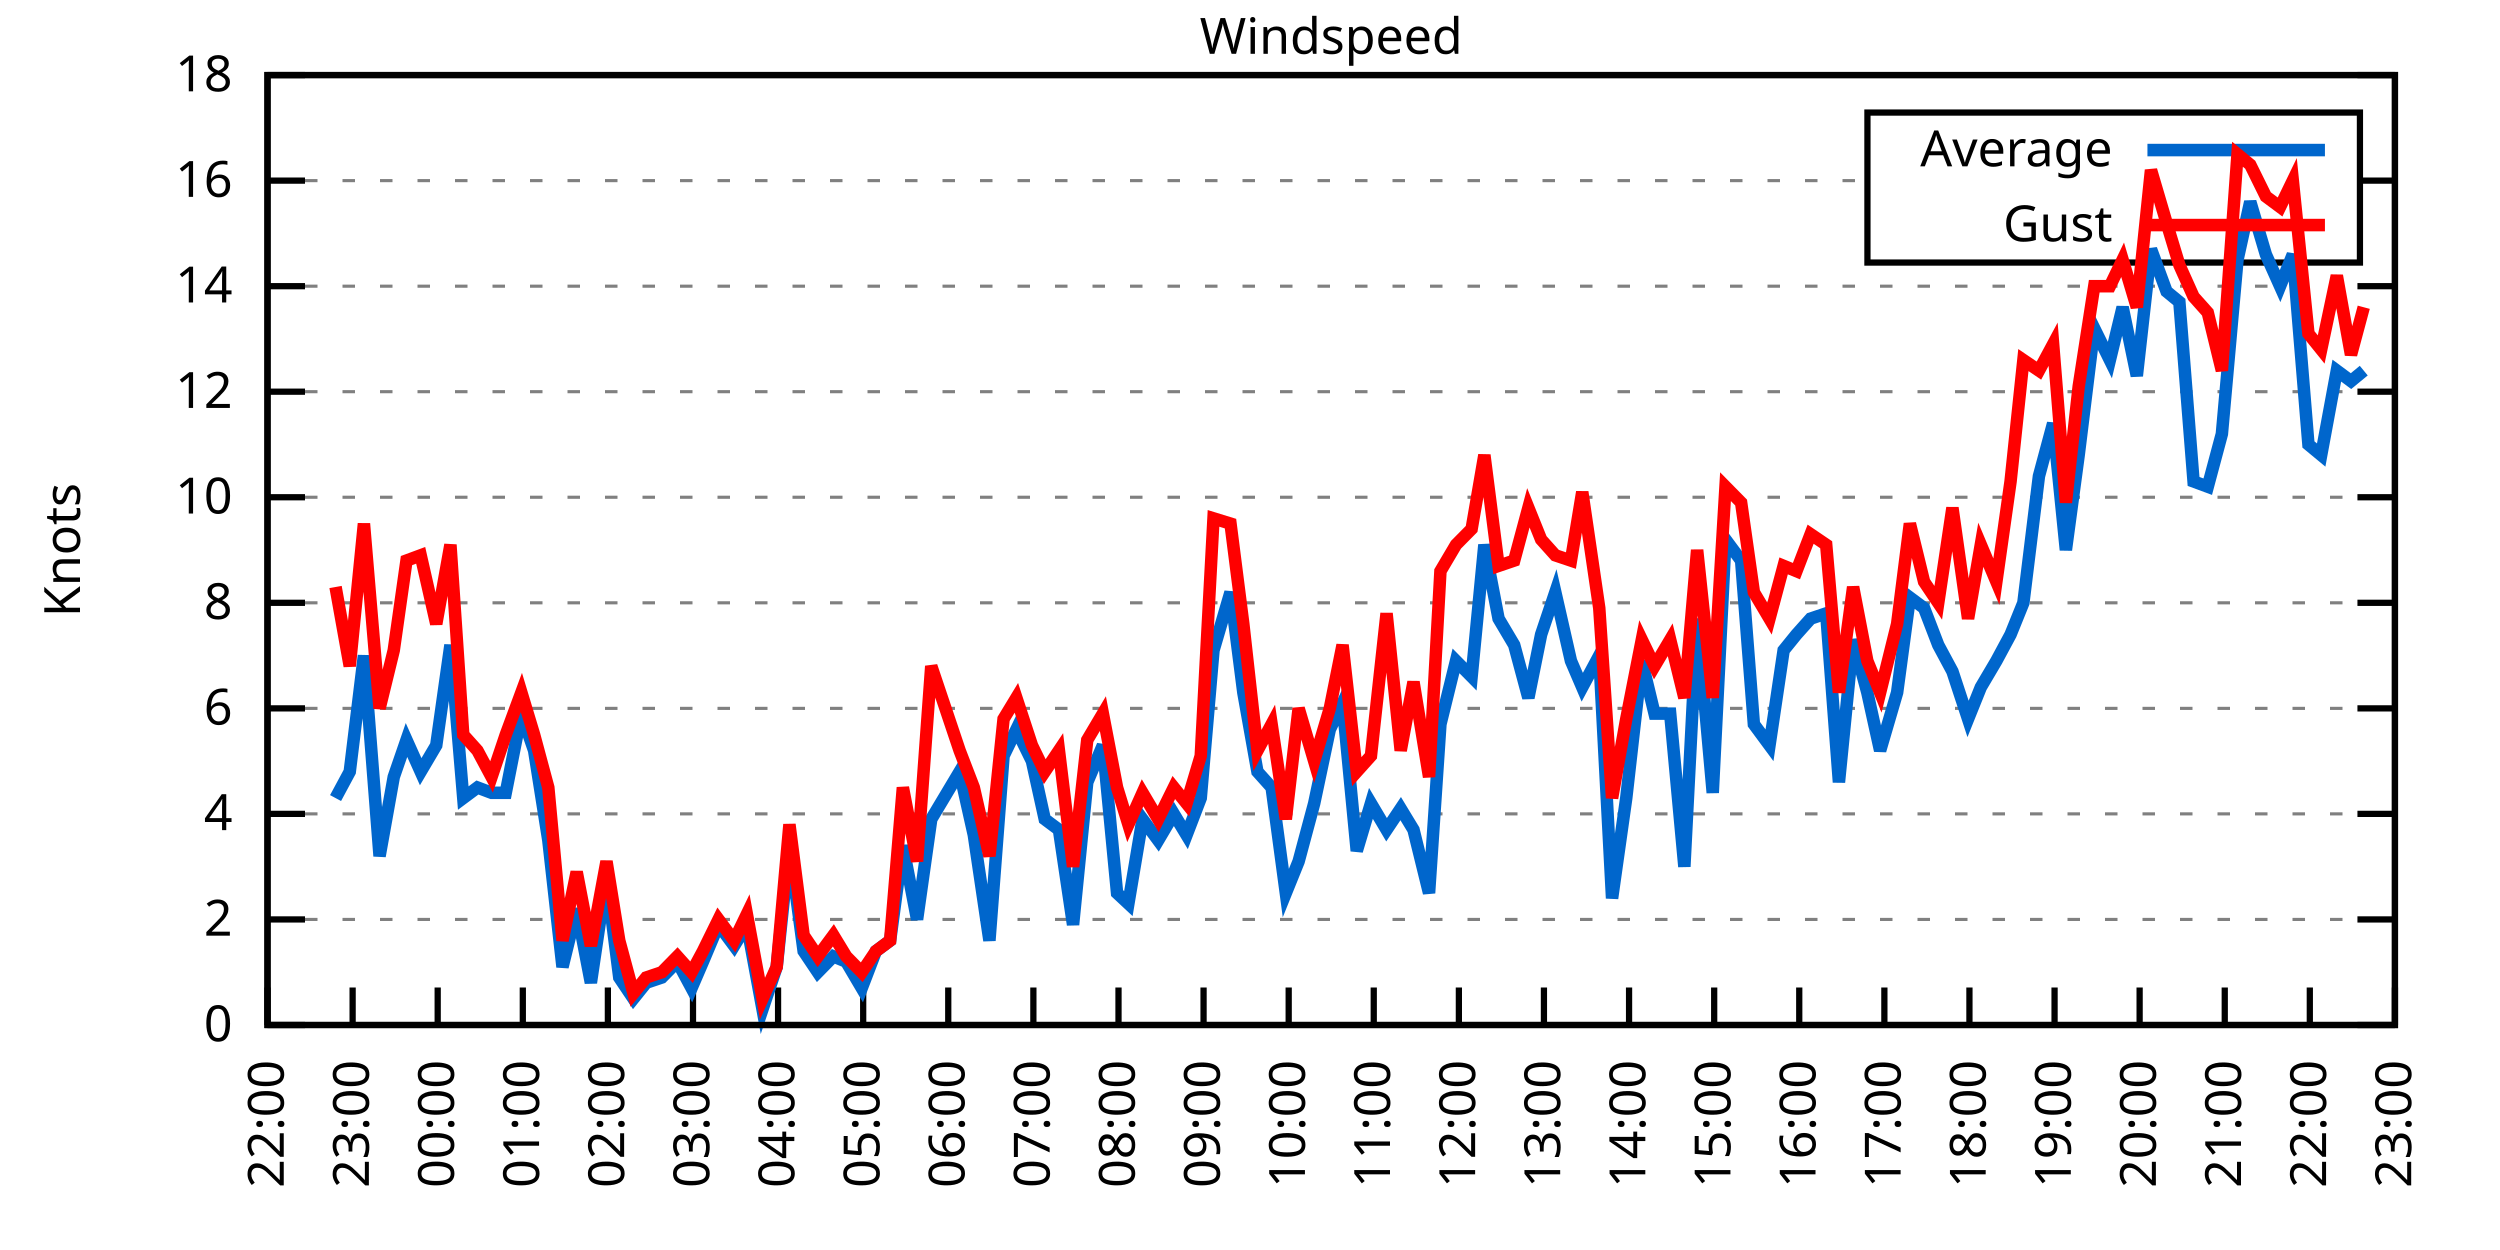
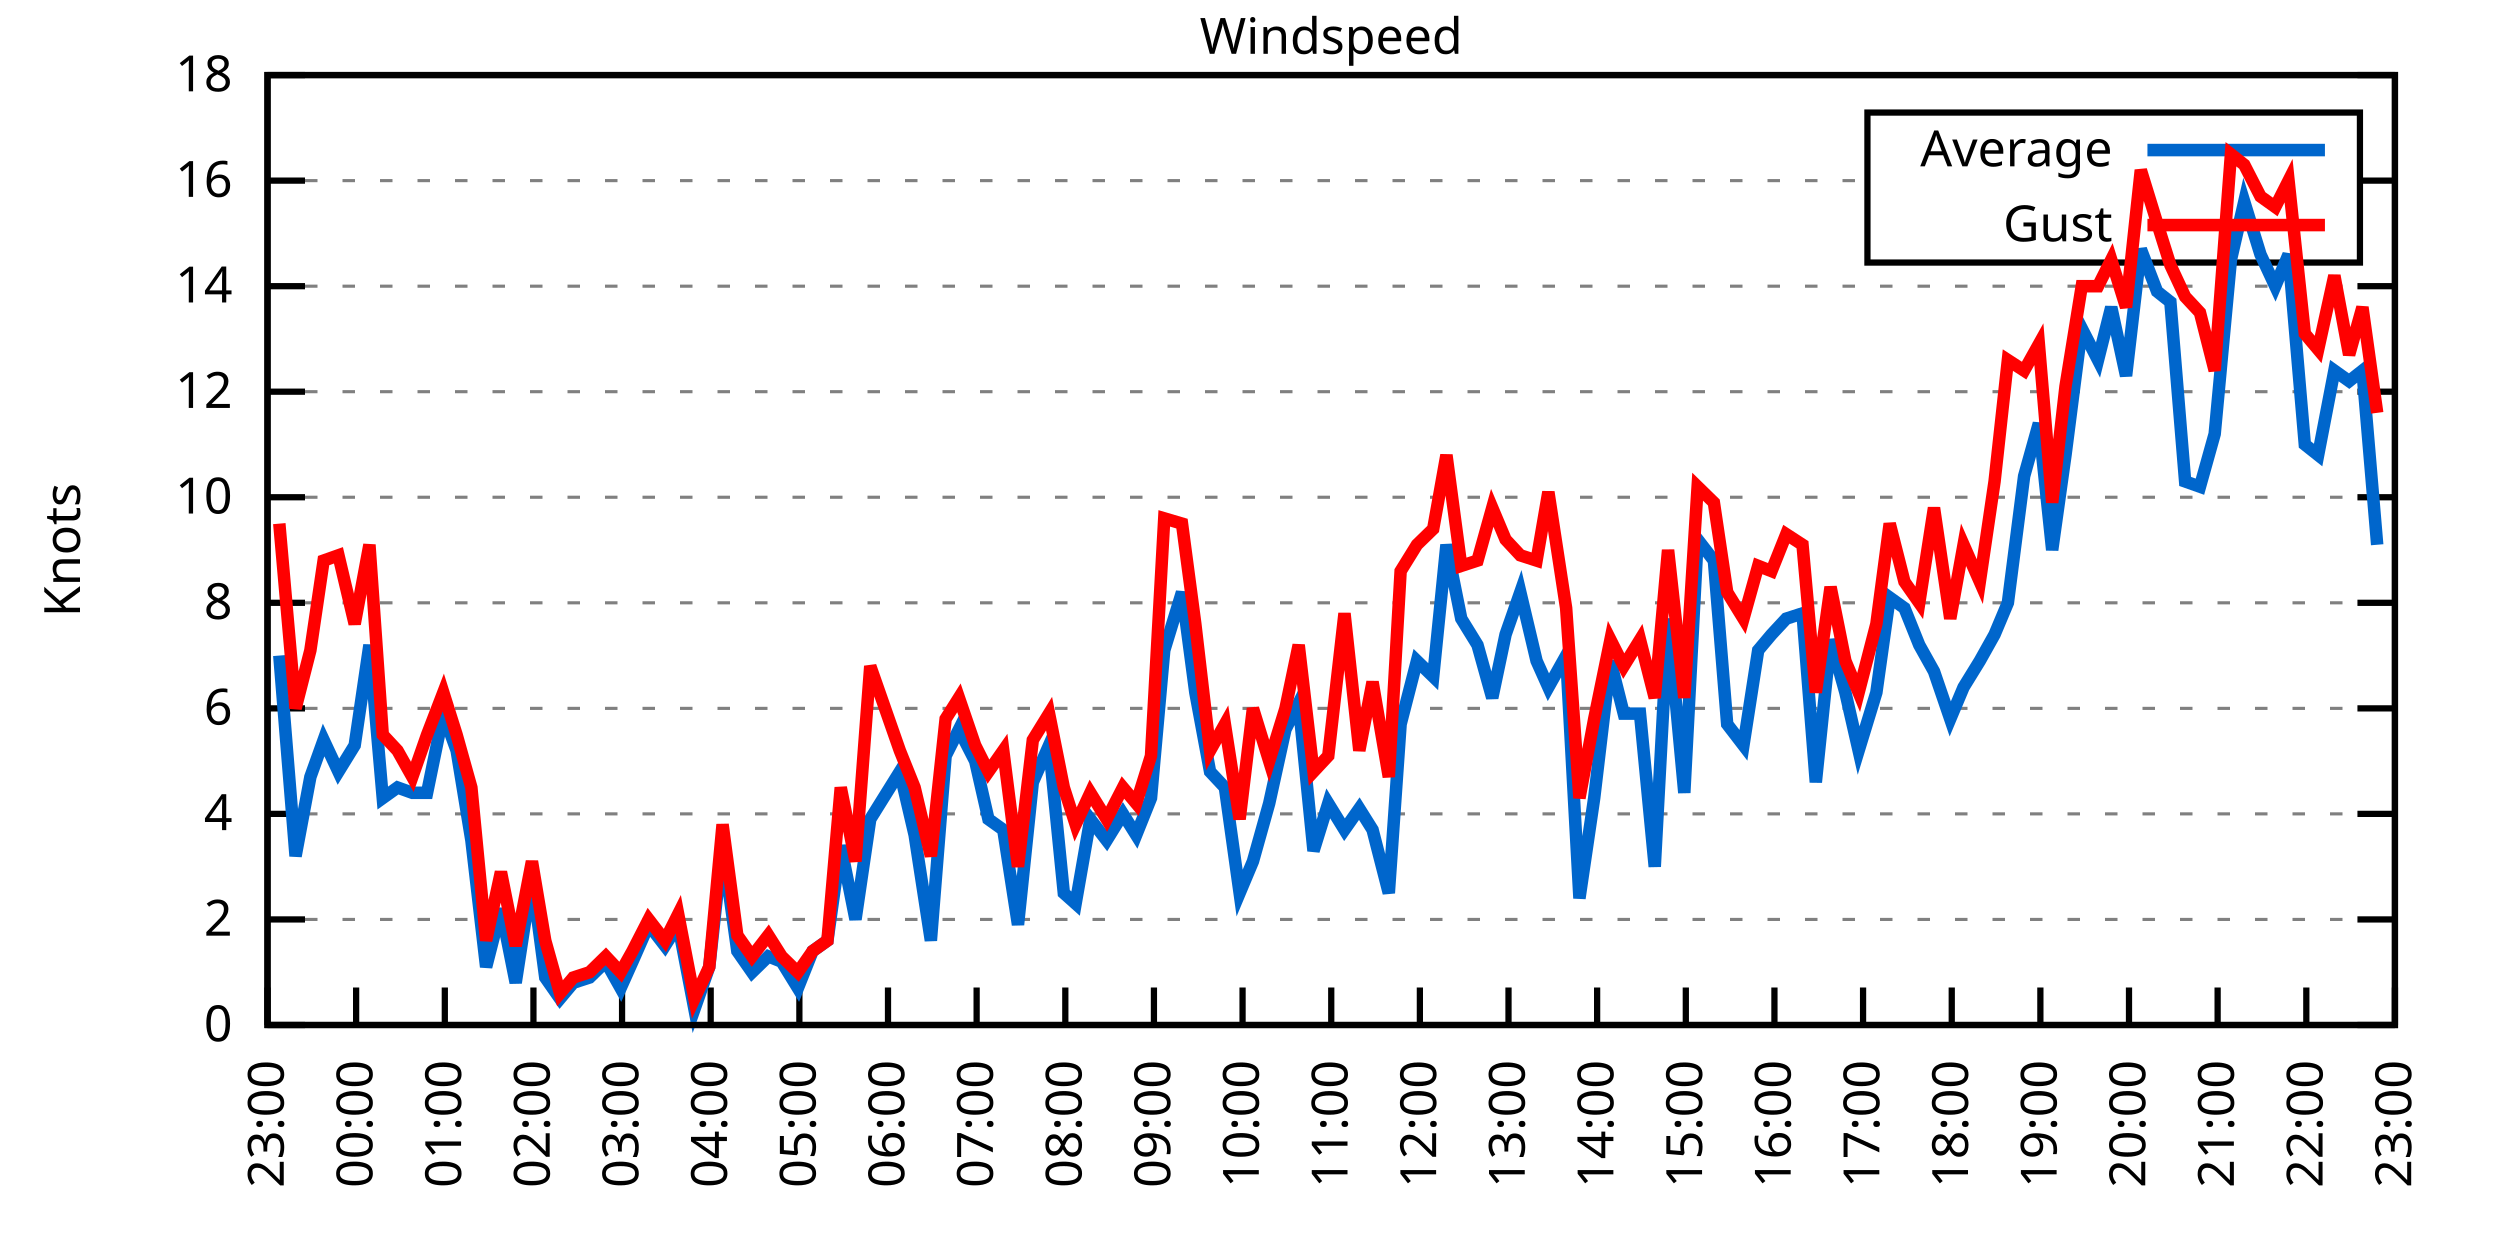
<svg xmlns="http://www.w3.org/2000/svg" xmlns:xlink="http://www.w3.org/1999/xlink" width="400" height="200" viewBox="0 0 400 200">
  <g id="gnuplot_canvas">
    <rect x="0" y="0" width="400" height="200" fill="none" />
    <defs>
      <circle id="gpDot" r="0.5" stroke-width="0.5" stroke="currentColor" />
      <path id="gpPt0" stroke-width="0.333" stroke="currentColor" d="M-1,0 h2 M0,-1 v2" />
      <path id="gpPt1" stroke-width="0.333" stroke="currentColor" d="M-1,-1 L1,1 M1,-1 L-1,1" />
      <path id="gpPt2" stroke-width="0.333" stroke="currentColor" d="M-1,0 L1,0 M0,-1 L0,1 M-1,-1 L1,1 M-1,1 L1,-1" />
      <rect id="gpPt3" stroke-width="0.333" stroke="currentColor" x="-1" y="-1" width="2" height="2" />
      <rect id="gpPt4" stroke-width="0.333" stroke="currentColor" fill="currentColor" x="-1" y="-1" width="2" height="2" />
      <circle id="gpPt5" stroke-width="0.333" stroke="currentColor" cx="0" cy="0" r="1" />
      <use xlink:href="#gpPt5" id="gpPt6" fill="currentColor" stroke="none" />
      <path id="gpPt7" stroke-width="0.333" stroke="currentColor" d="M0,-1.33 L-1.33,0.67 L1.33,0.67 z" />
      <use xlink:href="#gpPt7" id="gpPt8" fill="currentColor" stroke="none" />
      <use xlink:href="#gpPt7" id="gpPt9" stroke="currentColor" transform="rotate(180)" />
      <use xlink:href="#gpPt9" id="gpPt10" fill="currentColor" stroke="none" />
      <use xlink:href="#gpPt3" id="gpPt11" stroke="currentColor" transform="rotate(45)" />
      <use xlink:href="#gpPt11" id="gpPt12" fill="currentColor" stroke="none" />
      <path id="gpPt13" stroke-width="0.333" stroke="currentColor" d="M0,1.330 L1.265,0.411 L0.782,-1.067 L-0.782,-1.076 L-1.265,0.411 z" />
      <use xlink:href="#gpPt13" id="gpPt14" fill="currentColor" stroke="none" />
      <filter id="textbox" filterUnits="objectBoundingBox" x="0" y="0" height="1" width="1">
        <feFlood flood-color="white" flood-opacity="1" result="bgnd" />
        <feComposite in="SourceGraphic" in2="bgnd" operator="atop" />
      </filter>
      <filter id="greybox" filterUnits="objectBoundingBox" x="0" y="0" height="1" width="1">
        <feFlood flood-color="lightgrey" flood-opacity="1" result="grey" />
        <feComposite in="SourceGraphic" in2="grey" operator="atop" />
      </filter>
    </defs>
    <g fill="none" color="white" stroke="currentColor" stroke-width="1.00" stroke-linecap="butt" stroke-linejoin="miter">
</g>
    <g fill="none" color="black" stroke="currentColor" stroke-width="1.00" stroke-linecap="butt" stroke-linejoin="miter">
      <g stroke="none" shape-rendering="crispEdges">
        <polygon fill="rgb(255, 255, 255)" points="42.80,164.00 383.18,164.00 383.18,12.02 42.80,12.02 " />
      </g>
    </g>
    <g fill="none" color="black" stroke="currentColor" stroke-width="1.00" stroke-linecap="butt" stroke-linejoin="miter">
</g>
    <g fill="none" color="black" stroke="black" stroke-width="0.50" stroke-linecap="butt" stroke-linejoin="miter">
</g>
    <g fill="none" color="gray" stroke="currentColor" stroke-width="0.50" stroke-linecap="butt" stroke-linejoin="miter">
      <path stroke="gray" stroke-dasharray="2,4" class="gridline" d="M42.80,164.00 L383.19,164.00  " />
    </g>
    <g fill="none" color="gray" stroke="gray" stroke-width="1.00" stroke-linecap="butt" stroke-linejoin="miter">
</g>
    <g fill="none" color="black" stroke="currentColor" stroke-width="1.00" stroke-linecap="butt" stroke-linejoin="miter">
      <path stroke="black" d="M42.80,164.00 L48.80,164.00 M383.19,164.00 L377.19,164.00  " />
      <g transform="translate(37.20,166.60)" stroke="none" fill="black" font-family="Sans" font-size="8.00" text-anchor="end">
        <text>
          <tspan font-family="Sans"> 0</tspan>
        </text>
      </g>
    </g>
    <g fill="none" color="black" stroke="currentColor" stroke-width="1.00" stroke-linecap="butt" stroke-linejoin="miter">
</g>
    <g fill="none" color="black" stroke="black" stroke-width="0.50" stroke-linecap="butt" stroke-linejoin="miter">
</g>
    <g fill="none" color="gray" stroke="currentColor" stroke-width="0.50" stroke-linecap="butt" stroke-linejoin="miter">
      <path stroke="gray" stroke-dasharray="2,4" class="gridline" d="M42.80,147.11 L383.19,147.11  " />
    </g>
    <g fill="none" color="gray" stroke="gray" stroke-width="1.00" stroke-linecap="butt" stroke-linejoin="miter">
</g>
    <g fill="none" color="black" stroke="currentColor" stroke-width="1.00" stroke-linecap="butt" stroke-linejoin="miter">
      <path stroke="black" d="M42.80,147.11 L48.80,147.11 M383.19,147.11 L377.19,147.11  " />
      <g transform="translate(37.20,149.71)" stroke="none" fill="black" font-family="Sans" font-size="8.00" text-anchor="end">
        <text>
          <tspan font-family="Sans"> 2</tspan>
        </text>
      </g>
    </g>
    <g fill="none" color="black" stroke="currentColor" stroke-width="1.00" stroke-linecap="butt" stroke-linejoin="miter">
</g>
    <g fill="none" color="black" stroke="black" stroke-width="0.50" stroke-linecap="butt" stroke-linejoin="miter">
</g>
    <g fill="none" color="gray" stroke="currentColor" stroke-width="0.50" stroke-linecap="butt" stroke-linejoin="miter">
      <path stroke="gray" stroke-dasharray="2,4" class="gridline" d="M42.80,130.22 L383.19,130.22  " />
    </g>
    <g fill="none" color="gray" stroke="gray" stroke-width="1.00" stroke-linecap="butt" stroke-linejoin="miter">
</g>
    <g fill="none" color="black" stroke="currentColor" stroke-width="1.00" stroke-linecap="butt" stroke-linejoin="miter">
      <path stroke="black" d="M42.80,130.22 L48.80,130.22 M383.19,130.22 L377.19,130.22  " />
      <g transform="translate(37.20,132.82)" stroke="none" fill="black" font-family="Sans" font-size="8.00" text-anchor="end">
        <text>
          <tspan font-family="Sans"> 4</tspan>
        </text>
      </g>
    </g>
    <g fill="none" color="black" stroke="currentColor" stroke-width="1.00" stroke-linecap="butt" stroke-linejoin="miter">
</g>
    <g fill="none" color="black" stroke="black" stroke-width="0.50" stroke-linecap="butt" stroke-linejoin="miter">
</g>
    <g fill="none" color="gray" stroke="currentColor" stroke-width="0.50" stroke-linecap="butt" stroke-linejoin="miter">
      <path stroke="gray" stroke-dasharray="2,4" class="gridline" d="M42.80,113.34 L383.19,113.34  " />
    </g>
    <g fill="none" color="gray" stroke="gray" stroke-width="1.00" stroke-linecap="butt" stroke-linejoin="miter">
</g>
    <g fill="none" color="black" stroke="currentColor" stroke-width="1.00" stroke-linecap="butt" stroke-linejoin="miter">
      <path stroke="black" d="M42.80,113.34 L48.80,113.34 M383.19,113.34 L377.19,113.34  " />
      <g transform="translate(37.20,115.94)" stroke="none" fill="black" font-family="Sans" font-size="8.00" text-anchor="end">
        <text>
          <tspan font-family="Sans"> 6</tspan>
        </text>
      </g>
    </g>
    <g fill="none" color="black" stroke="currentColor" stroke-width="1.00" stroke-linecap="butt" stroke-linejoin="miter">
</g>
    <g fill="none" color="black" stroke="black" stroke-width="0.50" stroke-linecap="butt" stroke-linejoin="miter">
</g>
    <g fill="none" color="gray" stroke="currentColor" stroke-width="0.50" stroke-linecap="butt" stroke-linejoin="miter">
      <path stroke="gray" stroke-dasharray="2,4" class="gridline" d="M42.80,96.45 L383.19,96.45  " />
    </g>
    <g fill="none" color="gray" stroke="gray" stroke-width="1.00" stroke-linecap="butt" stroke-linejoin="miter">
</g>
    <g fill="none" color="black" stroke="currentColor" stroke-width="1.00" stroke-linecap="butt" stroke-linejoin="miter">
      <path stroke="black" d="M42.80,96.45 L48.80,96.45 M383.19,96.45 L377.19,96.45  " />
      <g transform="translate(37.20,99.05)" stroke="none" fill="black" font-family="Sans" font-size="8.00" text-anchor="end">
        <text>
          <tspan font-family="Sans"> 8</tspan>
        </text>
      </g>
    </g>
    <g fill="none" color="black" stroke="currentColor" stroke-width="1.00" stroke-linecap="butt" stroke-linejoin="miter">
</g>
    <g fill="none" color="black" stroke="black" stroke-width="0.50" stroke-linecap="butt" stroke-linejoin="miter">
</g>
    <g fill="none" color="gray" stroke="currentColor" stroke-width="0.50" stroke-linecap="butt" stroke-linejoin="miter">
      <path stroke="gray" stroke-dasharray="2,4" class="gridline" d="M42.80,79.56 L383.19,79.56  " />
    </g>
    <g fill="none" color="gray" stroke="gray" stroke-width="1.00" stroke-linecap="butt" stroke-linejoin="miter">
</g>
    <g fill="none" color="black" stroke="currentColor" stroke-width="1.00" stroke-linecap="butt" stroke-linejoin="miter">
      <path stroke="black" d="M42.80,79.56 L48.80,79.56 M383.19,79.56 L377.19,79.56  " />
      <g transform="translate(37.20,82.16)" stroke="none" fill="black" font-family="Sans" font-size="8.00" text-anchor="end">
        <text>
          <tspan font-family="Sans"> 10</tspan>
        </text>
      </g>
    </g>
    <g fill="none" color="black" stroke="currentColor" stroke-width="1.00" stroke-linecap="butt" stroke-linejoin="miter">
</g>
    <g fill="none" color="black" stroke="black" stroke-width="0.50" stroke-linecap="butt" stroke-linejoin="miter">
</g>
    <g fill="none" color="gray" stroke="currentColor" stroke-width="0.50" stroke-linecap="butt" stroke-linejoin="miter">
      <path stroke="gray" stroke-dasharray="2,4" class="gridline" d="M42.80,62.67 L383.19,62.67  " />
    </g>
    <g fill="none" color="gray" stroke="gray" stroke-width="1.00" stroke-linecap="butt" stroke-linejoin="miter">
</g>
    <g fill="none" color="black" stroke="currentColor" stroke-width="1.00" stroke-linecap="butt" stroke-linejoin="miter">
      <path stroke="black" d="M42.80,62.67 L48.80,62.67 M383.19,62.67 L377.19,62.67  " />
      <g transform="translate(37.20,65.27)" stroke="none" fill="black" font-family="Sans" font-size="8.00" text-anchor="end">
        <text>
          <tspan font-family="Sans"> 12</tspan>
        </text>
      </g>
    </g>
    <g fill="none" color="black" stroke="currentColor" stroke-width="1.00" stroke-linecap="butt" stroke-linejoin="miter">
</g>
    <g fill="none" color="black" stroke="black" stroke-width="0.50" stroke-linecap="butt" stroke-linejoin="miter">
</g>
    <g fill="none" color="gray" stroke="currentColor" stroke-width="0.50" stroke-linecap="butt" stroke-linejoin="miter">
      <path stroke="gray" stroke-dasharray="2,4" class="gridline" d="M42.80,45.79 L383.19,45.79  " />
    </g>
    <g fill="none" color="gray" stroke="gray" stroke-width="1.00" stroke-linecap="butt" stroke-linejoin="miter">
</g>
    <g fill="none" color="black" stroke="currentColor" stroke-width="1.00" stroke-linecap="butt" stroke-linejoin="miter">
      <path stroke="black" d="M42.80,45.79 L48.80,45.79 M383.19,45.79 L377.19,45.79  " />
      <g transform="translate(37.20,48.39)" stroke="none" fill="black" font-family="Sans" font-size="8.00" text-anchor="end">
        <text>
          <tspan font-family="Sans"> 14</tspan>
        </text>
      </g>
    </g>
    <g fill="none" color="black" stroke="currentColor" stroke-width="1.00" stroke-linecap="butt" stroke-linejoin="miter">
</g>
    <g fill="none" color="black" stroke="black" stroke-width="0.50" stroke-linecap="butt" stroke-linejoin="miter">
</g>
    <g fill="none" color="gray" stroke="currentColor" stroke-width="0.50" stroke-linecap="butt" stroke-linejoin="miter">
      <path stroke="gray" stroke-dasharray="2,4" class="gridline" d="M42.80,28.90 L298.79,28.90 M377.59,28.90 L383.19,28.90  " />
    </g>
    <g fill="none" color="gray" stroke="gray" stroke-width="1.00" stroke-linecap="butt" stroke-linejoin="miter">
</g>
    <g fill="none" color="black" stroke="currentColor" stroke-width="1.00" stroke-linecap="butt" stroke-linejoin="miter">
      <path stroke="black" d="M42.80,28.90 L48.80,28.90 M383.19,28.90 L377.19,28.90  " />
      <g transform="translate(37.20,31.50)" stroke="none" fill="black" font-family="Sans" font-size="8.00" text-anchor="end">
        <text>
          <tspan font-family="Sans"> 16</tspan>
        </text>
      </g>
    </g>
    <g fill="none" color="black" stroke="currentColor" stroke-width="1.00" stroke-linecap="butt" stroke-linejoin="miter">
</g>
    <g fill="none" color="black" stroke="black" stroke-width="0.50" stroke-linecap="butt" stroke-linejoin="miter">
</g>
    <g fill="none" color="gray" stroke="currentColor" stroke-width="0.50" stroke-linecap="butt" stroke-linejoin="miter">
      <path stroke="gray" stroke-dasharray="2,4" class="gridline" d="M42.80,12.01 L383.19,12.01  " />
    </g>
    <g fill="none" color="gray" stroke="gray" stroke-width="1.00" stroke-linecap="butt" stroke-linejoin="miter">
</g>
    <g fill="none" color="black" stroke="currentColor" stroke-width="1.00" stroke-linecap="butt" stroke-linejoin="miter">
      <path stroke="black" d="M42.80,12.01 L48.80,12.01 M383.19,12.01 L377.19,12.01  " />
      <g transform="translate(37.20,14.61)" stroke="none" fill="black" font-family="Sans" font-size="8.00" text-anchor="end">
        <text>
          <tspan font-family="Sans"> 18</tspan>
        </text>
      </g>
    </g>
    <g fill="none" color="black" stroke="currentColor" stroke-width="1.00" stroke-linecap="butt" stroke-linejoin="miter">
      <path stroke="black" d="M42.80,164.00 L42.80,158.00  " />
      <g transform="translate(45.40,169.60) rotate(270.00)" stroke="none" fill="black" font-family="Sans" font-size="8.00" text-anchor="end">
        <text>
-           <tspan font-family="Sans">22:00</tspan>
-         </text>
-       </g>
-     </g>
-     <g fill="none" color="black" stroke="currentColor" stroke-width="1.00" stroke-linecap="butt" stroke-linejoin="miter">
-       <path stroke="black" d="M56.42,164.00 L56.42,158.00  " />
-       <g transform="translate(59.02,169.60) rotate(270.00)" stroke="none" fill="black" font-family="Sans" font-size="8.00" text-anchor="end">
-         <text>
          <tspan font-family="Sans">23:00</tspan>
        </text>
      </g>
    </g>
    <g fill="none" color="black" stroke="currentColor" stroke-width="1.00" stroke-linecap="butt" stroke-linejoin="miter">
-       <path stroke="black" d="M70.03,164.00 L70.03,158.00  " />
-       <g transform="translate(72.63,169.60) rotate(270.00)" stroke="none" fill="black" font-family="Sans" font-size="8.00" text-anchor="end">
+       <path stroke="black" d="M56.98,164.00 L56.98,158.00  " />
+       <g transform="translate(59.58,169.60) rotate(270.00)" stroke="none" fill="black" font-family="Sans" font-size="8.00" text-anchor="end">
        <text>
          <tspan font-family="Sans">00:00</tspan>
        </text>
      </g>
    </g>
    <g fill="none" color="black" stroke="currentColor" stroke-width="1.00" stroke-linecap="butt" stroke-linejoin="miter">
-       <path stroke="black" d="M83.65,164.00 L83.65,158.00  " />
-       <g transform="translate(86.25,169.60) rotate(270.00)" stroke="none" fill="black" font-family="Sans" font-size="8.00" text-anchor="end">
+       <path stroke="black" d="M71.17,164.00 L71.17,158.00  " />
+       <g transform="translate(73.77,169.60) rotate(270.00)" stroke="none" fill="black" font-family="Sans" font-size="8.00" text-anchor="end">
        <text>
          <tspan font-family="Sans">01:00</tspan>
        </text>
      </g>
    </g>
    <g fill="none" color="black" stroke="currentColor" stroke-width="1.00" stroke-linecap="butt" stroke-linejoin="miter">
-       <path stroke="black" d="M97.26,164.00 L97.26,158.00  " />
-       <g transform="translate(99.86,169.60) rotate(270.00)" stroke="none" fill="black" font-family="Sans" font-size="8.00" text-anchor="end">
+       <path stroke="black" d="M85.35,164.00 L85.35,158.00  " />
+       <g transform="translate(87.95,169.60) rotate(270.00)" stroke="none" fill="black" font-family="Sans" font-size="8.00" text-anchor="end">
        <text>
          <tspan font-family="Sans">02:00</tspan>
        </text>
      </g>
    </g>
    <g fill="none" color="black" stroke="currentColor" stroke-width="1.00" stroke-linecap="butt" stroke-linejoin="miter">
-       <path stroke="black" d="M110.88,164.00 L110.88,158.00  " />
-       <g transform="translate(113.48,169.60) rotate(270.00)" stroke="none" fill="black" font-family="Sans" font-size="8.00" text-anchor="end">
+       <path stroke="black" d="M99.53,164.00 L99.53,158.00  " />
+       <g transform="translate(102.13,169.60) rotate(270.00)" stroke="none" fill="black" font-family="Sans" font-size="8.00" text-anchor="end">
        <text>
          <tspan font-family="Sans">03:00</tspan>
        </text>
      </g>
    </g>
    <g fill="none" color="black" stroke="currentColor" stroke-width="1.00" stroke-linecap="butt" stroke-linejoin="miter">
-       <path stroke="black" d="M124.49,164.00 L124.49,158.00  " />
-       <g transform="translate(127.09,169.60) rotate(270.00)" stroke="none" fill="black" font-family="Sans" font-size="8.00" text-anchor="end">
+       <path stroke="black" d="M113.71,164.00 L113.71,158.00  " />
+       <g transform="translate(116.31,169.60) rotate(270.00)" stroke="none" fill="black" font-family="Sans" font-size="8.00" text-anchor="end">
        <text>
          <tspan font-family="Sans">04:00</tspan>
        </text>
      </g>
    </g>
    <g fill="none" color="black" stroke="currentColor" stroke-width="1.00" stroke-linecap="butt" stroke-linejoin="miter">
-       <path stroke="black" d="M138.11,164.00 L138.11,158.00  " />
-       <g transform="translate(140.71,169.60) rotate(270.00)" stroke="none" fill="black" font-family="Sans" font-size="8.00" text-anchor="end">
+       <path stroke="black" d="M127.90,164.00 L127.90,158.00  " />
+       <g transform="translate(130.50,169.60) rotate(270.00)" stroke="none" fill="black" font-family="Sans" font-size="8.00" text-anchor="end">
        <text>
          <tspan font-family="Sans">05:00</tspan>
        </text>
      </g>
    </g>
    <g fill="none" color="black" stroke="currentColor" stroke-width="1.00" stroke-linecap="butt" stroke-linejoin="miter">
-       <path stroke="black" d="M151.72,164.00 L151.72,158.00  " />
-       <g transform="translate(154.32,169.60) rotate(270.00)" stroke="none" fill="black" font-family="Sans" font-size="8.00" text-anchor="end">
+       <path stroke="black" d="M142.08,164.00 L142.08,158.00  " />
+       <g transform="translate(144.68,169.60) rotate(270.00)" stroke="none" fill="black" font-family="Sans" font-size="8.00" text-anchor="end">
        <text>
          <tspan font-family="Sans">06:00</tspan>
        </text>
      </g>
    </g>
    <g fill="none" color="black" stroke="currentColor" stroke-width="1.00" stroke-linecap="butt" stroke-linejoin="miter">
-       <path stroke="black" d="M165.34,164.00 L165.34,158.00  " />
-       <g transform="translate(167.94,169.60) rotate(270.00)" stroke="none" fill="black" font-family="Sans" font-size="8.00" text-anchor="end">
+       <path stroke="black" d="M156.26,164.00 L156.26,158.00  " />
+       <g transform="translate(158.86,169.60) rotate(270.00)" stroke="none" fill="black" font-family="Sans" font-size="8.00" text-anchor="end">
        <text>
          <tspan font-family="Sans">07:00</tspan>
        </text>
      </g>
    </g>
    <g fill="none" color="black" stroke="currentColor" stroke-width="1.00" stroke-linecap="butt" stroke-linejoin="miter">
-       <path stroke="black" d="M178.96,164.00 L178.96,158.00  " />
-       <g transform="translate(181.56,169.60) rotate(270.00)" stroke="none" fill="black" font-family="Sans" font-size="8.00" text-anchor="end">
+       <path stroke="black" d="M170.45,164.00 L170.45,158.00  " />
+       <g transform="translate(173.05,169.60) rotate(270.00)" stroke="none" fill="black" font-family="Sans" font-size="8.00" text-anchor="end">
        <text>
          <tspan font-family="Sans">08:00</tspan>
        </text>
      </g>
    </g>
    <g fill="none" color="black" stroke="currentColor" stroke-width="1.00" stroke-linecap="butt" stroke-linejoin="miter">
-       <path stroke="black" d="M192.57,164.00 L192.57,158.00  " />
-       <g transform="translate(195.17,169.60) rotate(270.00)" stroke="none" fill="black" font-family="Sans" font-size="8.00" text-anchor="end">
+       <path stroke="black" d="M184.63,164.00 L184.63,158.00  " />
+       <g transform="translate(187.23,169.60) rotate(270.00)" stroke="none" fill="black" font-family="Sans" font-size="8.00" text-anchor="end">
        <text>
          <tspan font-family="Sans">09:00</tspan>
        </text>
      </g>
    </g>
    <g fill="none" color="black" stroke="currentColor" stroke-width="1.00" stroke-linecap="butt" stroke-linejoin="miter">
-       <path stroke="black" d="M206.19,164.00 L206.19,158.00  " />
-       <g transform="translate(208.79,169.60) rotate(270.00)" stroke="none" fill="black" font-family="Sans" font-size="8.00" text-anchor="end">
+       <path stroke="black" d="M198.81,164.00 L198.81,158.00  " />
+       <g transform="translate(201.41,169.60) rotate(270.00)" stroke="none" fill="black" font-family="Sans" font-size="8.00" text-anchor="end">
        <text>
          <tspan font-family="Sans">10:00</tspan>
        </text>
      </g>
    </g>
    <g fill="none" color="black" stroke="currentColor" stroke-width="1.00" stroke-linecap="butt" stroke-linejoin="miter">
-       <path stroke="black" d="M219.80,164.00 L219.80,158.00  " />
-       <g transform="translate(222.40,169.60) rotate(270.00)" stroke="none" fill="black" font-family="Sans" font-size="8.00" text-anchor="end">
+       <path stroke="black" d="M213.00,164.00 L213.00,158.00  " />
+       <g transform="translate(215.60,169.60) rotate(270.00)" stroke="none" fill="black" font-family="Sans" font-size="8.00" text-anchor="end">
        <text>
          <tspan font-family="Sans">11:00</tspan>
        </text>
      </g>
    </g>
    <g fill="none" color="black" stroke="currentColor" stroke-width="1.00" stroke-linecap="butt" stroke-linejoin="miter">
-       <path stroke="black" d="M233.42,164.00 L233.42,158.00  " />
-       <g transform="translate(236.02,169.60) rotate(270.00)" stroke="none" fill="black" font-family="Sans" font-size="8.00" text-anchor="end">
+       <path stroke="black" d="M227.18,164.00 L227.18,158.00  " />
+       <g transform="translate(229.78,169.60) rotate(270.00)" stroke="none" fill="black" font-family="Sans" font-size="8.00" text-anchor="end">
        <text>
          <tspan font-family="Sans">12:00</tspan>
        </text>
      </g>
    </g>
    <g fill="none" color="black" stroke="currentColor" stroke-width="1.00" stroke-linecap="butt" stroke-linejoin="miter">
-       <path stroke="black" d="M247.03,164.00 L247.03,158.00  " />
-       <g transform="translate(249.63,169.60) rotate(270.00)" stroke="none" fill="black" font-family="Sans" font-size="8.00" text-anchor="end">
+       <path stroke="black" d="M241.36,164.00 L241.36,158.00  " />
+       <g transform="translate(243.96,169.60) rotate(270.00)" stroke="none" fill="black" font-family="Sans" font-size="8.00" text-anchor="end">
        <text>
          <tspan font-family="Sans">13:00</tspan>
        </text>
      </g>
    </g>
    <g fill="none" color="black" stroke="currentColor" stroke-width="1.00" stroke-linecap="butt" stroke-linejoin="miter">
-       <path stroke="black" d="M260.65,164.00 L260.65,158.00  " />
-       <g transform="translate(263.25,169.60) rotate(270.00)" stroke="none" fill="black" font-family="Sans" font-size="8.00" text-anchor="end">
+       <path stroke="black" d="M255.54,164.00 L255.54,158.00  " />
+       <g transform="translate(258.14,169.60) rotate(270.00)" stroke="none" fill="black" font-family="Sans" font-size="8.00" text-anchor="end">
        <text>
          <tspan font-family="Sans">14:00</tspan>
        </text>
      </g>
    </g>
    <g fill="none" color="black" stroke="currentColor" stroke-width="1.00" stroke-linecap="butt" stroke-linejoin="miter">
-       <path stroke="black" d="M274.27,164.00 L274.27,158.00  " />
-       <g transform="translate(276.87,169.60) rotate(270.00)" stroke="none" fill="black" font-family="Sans" font-size="8.00" text-anchor="end">
+       <path stroke="black" d="M269.73,164.00 L269.73,158.00  " />
+       <g transform="translate(272.33,169.60) rotate(270.00)" stroke="none" fill="black" font-family="Sans" font-size="8.00" text-anchor="end">
        <text>
          <tspan font-family="Sans">15:00</tspan>
        </text>
      </g>
    </g>
    <g fill="none" color="black" stroke="currentColor" stroke-width="1.00" stroke-linecap="butt" stroke-linejoin="miter">
-       <path stroke="black" d="M287.88,164.00 L287.88,158.00  " />
-       <g transform="translate(290.48,169.60) rotate(270.00)" stroke="none" fill="black" font-family="Sans" font-size="8.00" text-anchor="end">
+       <path stroke="black" d="M283.91,164.00 L283.91,158.00  " />
+       <g transform="translate(286.51,169.60) rotate(270.00)" stroke="none" fill="black" font-family="Sans" font-size="8.00" text-anchor="end">
        <text>
          <tspan font-family="Sans">16:00</tspan>
        </text>
      </g>
    </g>
    <g fill="none" color="black" stroke="currentColor" stroke-width="1.00" stroke-linecap="butt" stroke-linejoin="miter">
-       <path stroke="black" d="M301.50,164.00 L301.50,158.00  " />
-       <g transform="translate(304.10,169.60) rotate(270.00)" stroke="none" fill="black" font-family="Sans" font-size="8.00" text-anchor="end">
+       <path stroke="black" d="M298.09,164.00 L298.09,158.00  " />
+       <g transform="translate(300.69,169.60) rotate(270.00)" stroke="none" fill="black" font-family="Sans" font-size="8.00" text-anchor="end">
        <text>
          <tspan font-family="Sans">17:00</tspan>
        </text>
      </g>
    </g>
    <g fill="none" color="black" stroke="currentColor" stroke-width="1.00" stroke-linecap="butt" stroke-linejoin="miter">
-       <path stroke="black" d="M315.11,164.00 L315.11,158.00  " />
-       <g transform="translate(317.71,169.60) rotate(270.00)" stroke="none" fill="black" font-family="Sans" font-size="8.00" text-anchor="end">
+       <path stroke="black" d="M312.28,164.00 L312.28,158.00  " />
+       <g transform="translate(314.88,169.60) rotate(270.00)" stroke="none" fill="black" font-family="Sans" font-size="8.00" text-anchor="end">
        <text>
          <tspan font-family="Sans">18:00</tspan>
        </text>
      </g>
    </g>
    <g fill="none" color="black" stroke="currentColor" stroke-width="1.00" stroke-linecap="butt" stroke-linejoin="miter">
-       <path stroke="black" d="M328.73,164.00 L328.73,158.00  " />
-       <g transform="translate(331.33,169.60) rotate(270.00)" stroke="none" fill="black" font-family="Sans" font-size="8.00" text-anchor="end">
+       <path stroke="black" d="M326.46,164.00 L326.46,158.00  " />
+       <g transform="translate(329.06,169.60) rotate(270.00)" stroke="none" fill="black" font-family="Sans" font-size="8.00" text-anchor="end">
        <text>
          <tspan font-family="Sans">19:00</tspan>
        </text>
      </g>
    </g>
    <g fill="none" color="black" stroke="currentColor" stroke-width="1.00" stroke-linecap="butt" stroke-linejoin="miter">
-       <path stroke="black" d="M342.34,164.00 L342.34,158.00  " />
-       <g transform="translate(344.94,169.60) rotate(270.00)" stroke="none" fill="black" font-family="Sans" font-size="8.00" text-anchor="end">
+       <path stroke="black" d="M340.64,164.00 L340.64,158.00  " />
+       <g transform="translate(343.24,169.60) rotate(270.00)" stroke="none" fill="black" font-family="Sans" font-size="8.00" text-anchor="end">
        <text>
          <tspan font-family="Sans">20:00</tspan>
        </text>
      </g>
    </g>
    <g fill="none" color="black" stroke="currentColor" stroke-width="1.00" stroke-linecap="butt" stroke-linejoin="miter">
-       <path stroke="black" d="M355.96,164.00 L355.96,158.00  " />
-       <g transform="translate(358.56,169.60) rotate(270.00)" stroke="none" fill="black" font-family="Sans" font-size="8.00" text-anchor="end">
+       <path stroke="black" d="M354.82,164.00 L354.82,158.00  " />
+       <g transform="translate(357.42,169.60) rotate(270.00)" stroke="none" fill="black" font-family="Sans" font-size="8.00" text-anchor="end">
        <text>
          <tspan font-family="Sans">21:00</tspan>
        </text>
      </g>
    </g>
    <g fill="none" color="black" stroke="currentColor" stroke-width="1.00" stroke-linecap="butt" stroke-linejoin="miter">
-       <path stroke="black" d="M369.57,164.00 L369.57,158.00  " />
-       <g transform="translate(372.17,169.60) rotate(270.00)" stroke="none" fill="black" font-family="Sans" font-size="8.00" text-anchor="end">
+       <path stroke="black" d="M369.01,164.00 L369.01,158.00  " />
+       <g transform="translate(371.61,169.60) rotate(270.00)" stroke="none" fill="black" font-family="Sans" font-size="8.00" text-anchor="end">
        <text>
          <tspan font-family="Sans">22:00</tspan>
        </text>
      </g>
    </g>
    <g fill="none" color="black" stroke="currentColor" stroke-width="1.00" stroke-linecap="butt" stroke-linejoin="miter">
      <path stroke="black" d="M383.19,164.00 L383.19,158.00  " />
      <g transform="translate(385.79,169.60) rotate(270.00)" stroke="none" fill="black" font-family="Sans" font-size="8.00" text-anchor="end">
        <text>
          <tspan font-family="Sans">23:00</tspan>
        </text>
      </g>
    </g>
    <g fill="none" color="black" stroke="currentColor" stroke-width="1.00" stroke-linecap="butt" stroke-linejoin="miter">
</g>
    <g fill="none" color="black" stroke="currentColor" stroke-width="1.00" stroke-linecap="butt" stroke-linejoin="miter">
      <path stroke="black" d="M42.80,12.01 L42.80,164.00 L383.19,164.00 L383.19,12.01 L42.80,12.01 Z  " />
    </g>
    <g fill="none" color="black" stroke="currentColor" stroke-width="1.00" stroke-linecap="butt" stroke-linejoin="miter">
</g>
    <g fill="none" color="black" stroke="currentColor" stroke-width="1.00" stroke-linecap="butt" stroke-linejoin="miter">
      <path stroke="black" d="M298.79,42.01 L298.79,18.01 L377.59,18.01 L377.59,42.01 L298.79,42.01 Z  " />
    </g>
    <g id="Windspeed_plot_1">
      <g fill="none" color="white" stroke="black" stroke-width="2.00" stroke-linecap="butt" stroke-linejoin="miter">
</g>
      <g fill="none" color="black" stroke="currentColor" stroke-width="2.00" stroke-linecap="butt" stroke-linejoin="miter">
        <g transform="translate(337.99,26.61)" stroke="none" fill="black" font-family="Sans" font-size="8.00" text-anchor="end">
          <text>
            <tspan font-family="Sans">Average</tspan>
          </text>
        </g>
      </g>
      <g fill="none" color="black" stroke="currentColor" stroke-width="2.00" stroke-linecap="butt" stroke-linejoin="miter">
-         <path stroke="rgb(  0, 102, 204)" d="M343.59,24.01 L371.99,24.01 M53.69,127.69 L55.96,123.47 L58.23,104.89 L60.73,136.98 L63.00,124.31 L65.04,118.40   L67.31,123.47 L69.80,119.25 L72.07,103.20 L74.12,127.69 L76.39,126.00 L78.65,126.85 L80.92,126.85 L83.42,114.18   L85.46,120.09 L87.73,134.45 L90.00,154.71 L92.27,145.42 L94.54,157.24 L97.04,140.36 L99.08,156.40 L101.35,159.78   L103.39,157.24 L105.89,156.40 L108.38,153.87 L110.65,158.09 L112.47,153.87 L114.96,147.96 L117.46,151.33 L119.50,147.96   L122.00,161.47 L124.27,154.71 L126.31,135.29 L128.58,152.18 L130.85,155.56 L133.34,153.02 L135.39,153.87 L137.88,158.09   L140.15,152.18 L142.42,150.49 L144.46,135.29 L146.73,147.11 L149.00,131.07 L153.54,123.47 L155.81,133.60 L158.31,150.49   L160.57,120.94 L162.62,116.71 L165.11,121.78 L167.16,131.07 L169.43,132.76 L171.69,147.96 L173.96,125.16 L176.46,119.25   L178.73,142.89 L180.54,144.58 L182.81,131.07 L185.31,134.45 L187.81,130.22 L189.85,133.60 L192.12,127.69 L194.16,104.05   L196.88,94.76 L198.93,110.80 L201.19,123.47 L203.46,126.00 L205.73,142.89 L207.78,137.82 L210.27,128.54 L212.77,116.71   L214.81,112.49 L217.08,136.14 L219.35,128.54 L221.85,132.76 L224.11,129.38 L226.16,132.76 L228.65,142.89 L230.47,115.87   L232.96,105.74 L235.46,108.27 L237.50,87.16 L239.77,98.98 L242.27,103.20 L244.54,111.65 L246.58,101.52 L248.85,94.76   L251.35,105.74 L253.16,109.96 L255.88,104.89 L257.93,143.73 L260.20,127.69 L262.69,105.74 L264.73,114.18 L267.23,114.18   L269.50,138.67 L271.54,98.98 L274.04,126.85 L276.08,86.32 L278.58,89.69 L280.62,115.87 L283.12,119.25 L285.38,104.05   L287.43,101.52 L289.70,98.98 L292.19,98.14 L294.23,125.16 L296.50,102.36 L298.77,110.80 L300.82,120.09 L303.54,110.80   L305.58,95.60 L307.85,97.29 L310.12,103.20 L312.39,107.43 L314.89,115.03 L316.93,109.96 L319.42,105.74 L321.69,101.52   L323.74,96.45 L326.23,76.18 L328.50,67.74 L330.54,88.00 L332.59,72.81 L335.08,52.54 L337.58,57.61 L339.62,49.16   L341.89,60.14 L344.16,39.87 L346.65,46.63 L348.70,48.32 L350.97,77.03 L353.24,77.87 L355.50,69.43 L358.00,41.56   L360.04,32.28 L362.54,40.72 L364.81,45.79 L366.85,40.72 L369.35,71.12 L371.39,72.81 L373.89,59.30 L376.16,60.98   L378.20,59.30  " />
+         <path stroke="rgb(  0, 102, 204)" d="M343.59,24.01 L371.99,24.01 M44.69,104.89 L47.29,136.98 L49.66,124.31 L51.78,118.40 L54.15,123.47 L56.75,119.25   L59.11,103.20 L61.24,127.69 L63.60,126.00 L65.97,126.85 L68.33,126.85 L70.93,114.18 L73.06,120.09 L75.42,134.45   L77.78,154.71 L80.15,145.42 L82.51,157.24 L85.11,140.36 L87.24,156.40 L89.60,159.78 L91.73,157.24 L94.33,156.40   L96.93,153.87 L99.30,158.09 L101.19,153.87 L103.79,147.96 L106.39,151.33 L108.51,147.96 L111.11,161.47 L113.48,154.71   L115.61,135.29 L117.97,152.18 L120.33,155.56 L122.93,153.02 L125.06,153.87 L127.66,158.09 L130.02,152.18 L132.39,150.49   L134.52,135.29 L136.88,147.11 L139.24,131.07 L143.97,123.47 L146.34,133.60 L148.94,150.49 L151.30,120.94 L153.43,116.71   L156.03,121.78 L158.15,131.07 L160.52,132.76 L162.88,147.96 L165.25,125.16 L167.85,119.25 L170.21,142.89 L172.10,144.58   L174.46,131.07 L177.06,134.45 L179.67,130.22 L181.79,133.60 L184.16,127.69 L186.28,104.05 L189.12,94.76 L191.25,110.80   L193.61,123.47 L195.98,126.00 L198.34,142.89 L200.47,137.82 L203.07,128.54 L205.67,116.71 L207.79,112.49 L210.16,136.14   L212.52,128.54 L215.12,132.76 L217.49,129.38 L219.61,132.76 L222.21,142.89 L224.10,115.87 L226.71,105.74 L229.31,108.27   L231.43,87.16 L233.80,98.98 L236.40,103.20 L238.76,111.65 L240.89,101.52 L243.25,94.76 L245.85,105.74 L247.74,109.96   L250.58,104.89 L252.71,143.73 L255.07,127.69 L257.67,105.74 L259.80,114.18 L262.40,114.18 L264.76,138.67 L266.89,98.98   L269.49,126.85 L271.62,86.32 L274.22,89.69 L276.35,115.87 L278.95,119.25 L281.31,104.05 L283.44,101.52 L285.80,98.98   L288.40,98.14 L290.53,125.16 L292.89,102.36 L295.26,110.80 L297.38,120.09 L300.22,110.80 L302.35,95.60 L304.71,97.29   L307.08,103.20 L309.44,107.43 L312.04,115.03 L314.17,109.96 L316.77,105.74 L319.13,101.52 L321.26,96.45 L323.86,76.18   L326.22,67.74 L328.35,88.00 L330.48,72.81 L333.08,52.54 L335.68,57.61 L337.80,49.16 L340.17,60.14 L342.53,39.87   L345.13,46.63 L347.26,48.32 L349.62,77.03 L351.99,77.87 L354.35,69.43 L356.95,41.56 L359.08,32.28 L361.68,40.72   L364.04,45.79 L366.17,40.72 L368.77,71.12 L370.90,72.81 L373.50,59.30 L375.86,60.98 L377.99,59.30 L380.35,87.16    " />
      </g>
    </g>
    <g id="Windspeed_plot_2">
      <g fill="none" color="black" stroke="currentColor" stroke-width="2.00" stroke-linecap="butt" stroke-linejoin="miter">
        <g transform="translate(337.99,38.61)" stroke="none" fill="black" font-family="Sans" font-size="8.00" text-anchor="end">
          <text>
            <tspan font-family="Sans">Gust</tspan>
          </text>
        </g>
      </g>
      <g fill="none" color="black" stroke="currentColor" stroke-width="2.00" stroke-linecap="butt" stroke-linejoin="miter">
-         <path stroke="rgb(255,   0,   0)" d="M343.59,36.01 L371.99,36.01 M53.69,93.92 L55.96,106.58 L58.23,83.78 L60.73,113.34 L63.00,104.05 L65.04,89.69   L67.31,88.85 L69.80,99.83 L72.07,87.16 L74.12,117.56 L76.39,120.09 L78.65,124.31 L80.92,117.56 L83.42,110.80   L85.46,117.56 L87.73,126.00 L90.00,150.49 L92.27,139.51 L94.54,151.33 L97.04,137.82 L99.08,150.49 L101.35,158.93   L103.39,156.40 L105.89,155.56 L108.38,153.02 L110.65,155.56 L112.47,152.18 L114.96,147.11 L117.46,150.49 L119.50,146.27   L122.00,159.78 L124.27,154.71 L126.31,131.91 L128.58,149.65 L130.85,153.02 L133.34,149.65 L135.39,153.02 L137.88,155.56   L140.15,152.18 L142.42,150.49 L144.46,126.00 L146.73,137.82 L149.00,106.58 L153.54,120.09 L155.81,126.00 L158.31,136.98   L160.57,115.03 L162.62,111.65 L165.11,119.25 L167.16,123.47 L169.43,120.09 L171.69,138.67 L173.96,118.40 L176.46,114.18   L178.73,126.00 L180.54,131.91 L182.81,126.85 L185.31,131.07 L187.81,126.00 L189.85,128.54 L192.12,120.94 L194.16,82.94   L196.88,83.78 L198.93,99.83 L201.19,120.09 L203.46,115.87 L205.73,131.07 L207.78,113.34 L210.27,121.78 L212.77,113.34   L214.81,103.20 L217.08,123.47 L219.35,120.94 L221.85,98.14 L224.11,120.09 L226.16,109.11 L228.65,124.31 L230.47,91.38   L232.96,87.16 L235.46,84.63 L237.50,72.81 L239.77,90.54 L242.27,89.69 L244.54,81.25 L246.58,86.32 L248.85,88.85   L251.35,89.69 L253.16,78.72 L255.88,97.29 L257.93,127.69 L260.20,115.03 L262.69,102.36 L264.73,106.58 L267.23,102.36   L269.50,111.65 L271.54,88.00 L274.04,111.65 L276.08,77.87 L278.58,80.41 L280.62,94.76 L283.12,98.98 L285.38,90.54   L287.43,91.38 L289.70,85.47 L292.19,87.16 L294.23,110.80 L296.50,93.92 L298.77,105.74 L300.82,110.80 L303.54,99.83   L305.58,83.78 L307.85,93.07 L310.12,96.45 L312.39,81.25 L314.89,98.98 L316.93,87.16 L319.42,93.07 L321.69,77.03   L323.74,57.61 L326.23,59.30 L328.50,55.07 L330.54,80.41 L332.59,61.83 L335.08,45.79 L337.58,45.79 L339.62,41.56   L341.89,49.16 L344.16,27.21 L346.65,35.65 L348.70,42.41 L350.97,47.47 L353.24,50.01 L355.50,59.30 L358.00,24.68   L360.04,26.36 L362.54,31.43 L364.81,33.12 L366.85,28.90 L369.35,53.39 L371.39,55.92 L373.89,44.10 L376.16,56.76   L378.20,49.16  " />
+         <path stroke="rgb(255,   0,   0)" d="M343.59,36.01 L371.99,36.01 M44.69,83.78 L47.29,113.34 L49.66,104.05 L51.78,89.69 L54.15,88.85 L56.75,99.83   L59.11,87.16 L61.24,117.56 L63.60,120.09 L65.97,124.31 L68.33,117.56 L70.93,110.80 L73.06,117.56 L75.42,126.00   L77.78,150.49 L80.15,139.51 L82.51,151.33 L85.11,137.82 L87.24,150.49 L89.60,158.93 L91.73,156.40 L94.33,155.56   L96.93,153.02 L99.30,155.56 L101.19,152.18 L103.79,147.11 L106.39,150.49 L108.51,146.27 L111.11,159.78 L113.48,154.71   L115.61,131.91 L117.97,149.65 L120.33,153.02 L122.93,149.65 L125.06,153.02 L127.66,155.56 L130.02,152.18 L132.39,150.49   L134.52,126.00 L136.88,137.82 L139.24,106.58 L143.97,120.09 L146.34,126.00 L148.94,136.98 L151.30,115.03 L153.43,111.65   L156.03,119.25 L158.15,123.47 L160.52,120.09 L162.88,138.67 L165.25,118.40 L167.85,114.18 L170.21,126.00 L172.10,131.91   L174.46,126.85 L177.06,131.07 L179.67,126.00 L181.79,128.54 L184.16,120.94 L186.28,82.94 L189.12,83.78 L191.25,99.83   L193.61,120.09 L195.98,115.87 L198.34,131.07 L200.47,113.34 L203.07,121.78 L205.67,113.34 L207.79,103.20 L210.16,123.47   L212.52,120.94 L215.12,98.14 L217.49,120.09 L219.61,109.11 L222.21,124.31 L224.10,91.38 L226.71,87.16 L229.31,84.63   L231.43,72.81 L233.80,90.54 L236.40,89.69 L238.76,81.25 L240.89,86.32 L243.25,88.85 L245.85,89.69 L247.74,78.72   L250.58,97.29 L252.71,127.69 L255.07,115.03 L257.67,102.36 L259.80,106.58 L262.40,102.36 L264.76,111.65 L266.89,88.00   L269.49,111.65 L271.62,77.87 L274.22,80.41 L276.35,94.76 L278.95,98.98 L281.31,90.54 L283.44,91.38 L285.80,85.47   L288.40,87.16 L290.53,110.80 L292.89,93.92 L295.26,105.74 L297.38,110.80 L300.22,99.83 L302.35,83.78 L304.71,93.07   L307.08,96.45 L309.44,81.25 L312.04,98.98 L314.17,87.16 L316.77,93.07 L319.13,77.03 L321.26,57.61 L323.86,59.30   L326.22,55.07 L328.35,80.41 L330.48,61.83 L333.08,45.79 L335.68,45.79 L337.80,41.56 L340.17,49.16 L342.53,27.21   L345.13,35.65 L347.26,42.41 L349.62,47.47 L351.99,50.01 L354.35,59.30 L356.95,24.68 L359.08,26.36 L361.68,31.43   L364.04,33.12 L366.17,28.90 L368.77,53.39 L370.90,55.92 L373.50,44.10 L375.86,56.76 L377.99,49.16 L380.35,66.05    " />
      </g>
    </g>
    <g fill="none" color="black" stroke="currentColor" stroke-width="2.00" stroke-linecap="butt" stroke-linejoin="miter">
</g>
    <g fill="none" color="black" stroke="black" stroke-width="1.00" stroke-linecap="butt" stroke-linejoin="miter">
</g>
    <g fill="none" color="black" stroke="currentColor" stroke-width="1.00" stroke-linecap="butt" stroke-linejoin="miter">
      <path stroke="black" d="M42.80,12.01 L42.80,164.00 L383.19,164.00 L383.19,12.01 L42.80,12.01 Z  " />
      <g transform="translate(12.80,88.01) rotate(270.00)" stroke="none" fill="black" font-family="Sans" font-size="8.00" text-anchor="middle">
        <text>
          <tspan font-family="Sans">Knots</tspan>
        </text>
      </g>
    </g>
    <g fill="none" color="black" stroke="currentColor" stroke-width="1.00" stroke-linecap="butt" stroke-linejoin="miter">
</g>
    <g fill="none" color="black" stroke="currentColor" stroke-width="1.00" stroke-linecap="butt" stroke-linejoin="miter">
      <g transform="translate(212.99,8.61)" stroke="none" fill="black" font-family="Sans" font-size="8.00" text-anchor="middle">
        <text>
          <tspan font-family="Sans">Windspeed</tspan>
        </text>
      </g>
    </g>
    <g fill="none" color="black" stroke="currentColor" stroke-width="1.00" stroke-linecap="butt" stroke-linejoin="miter">
</g>
  </g>
</svg>
